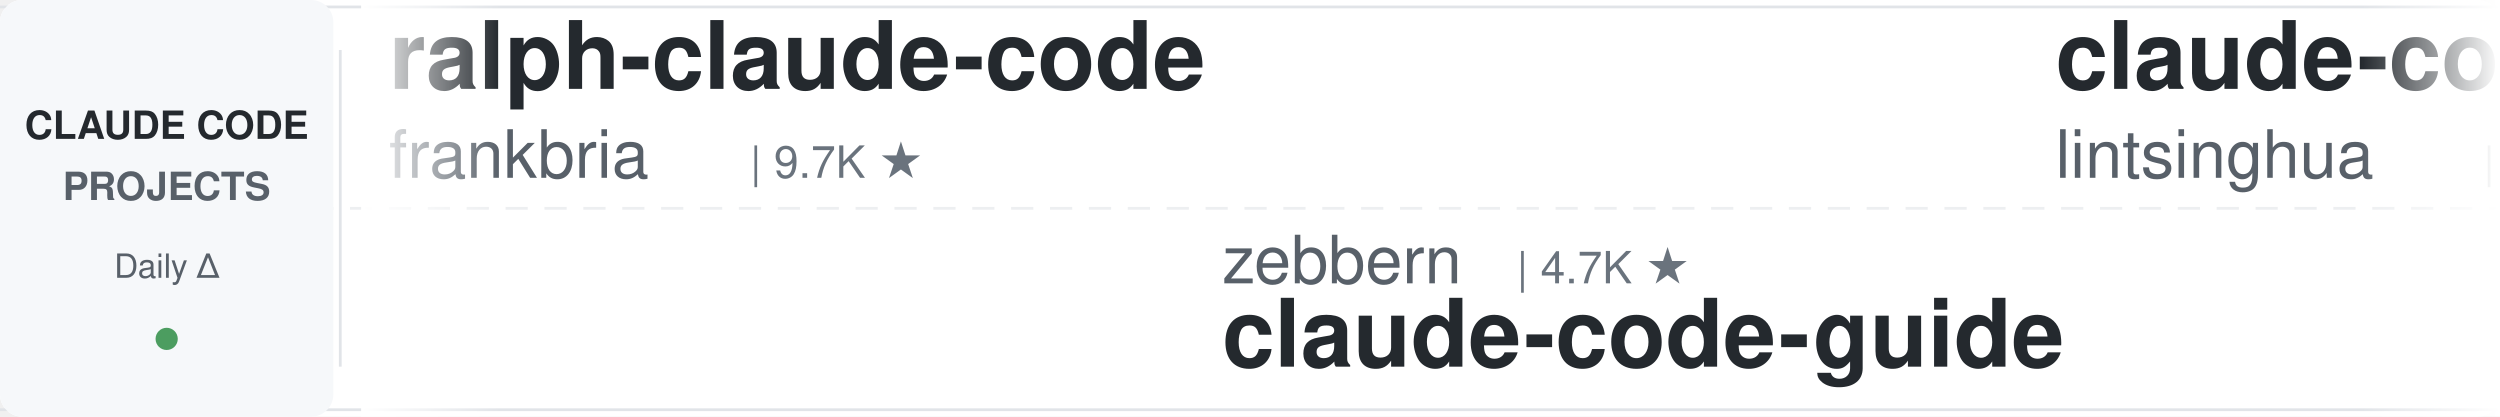
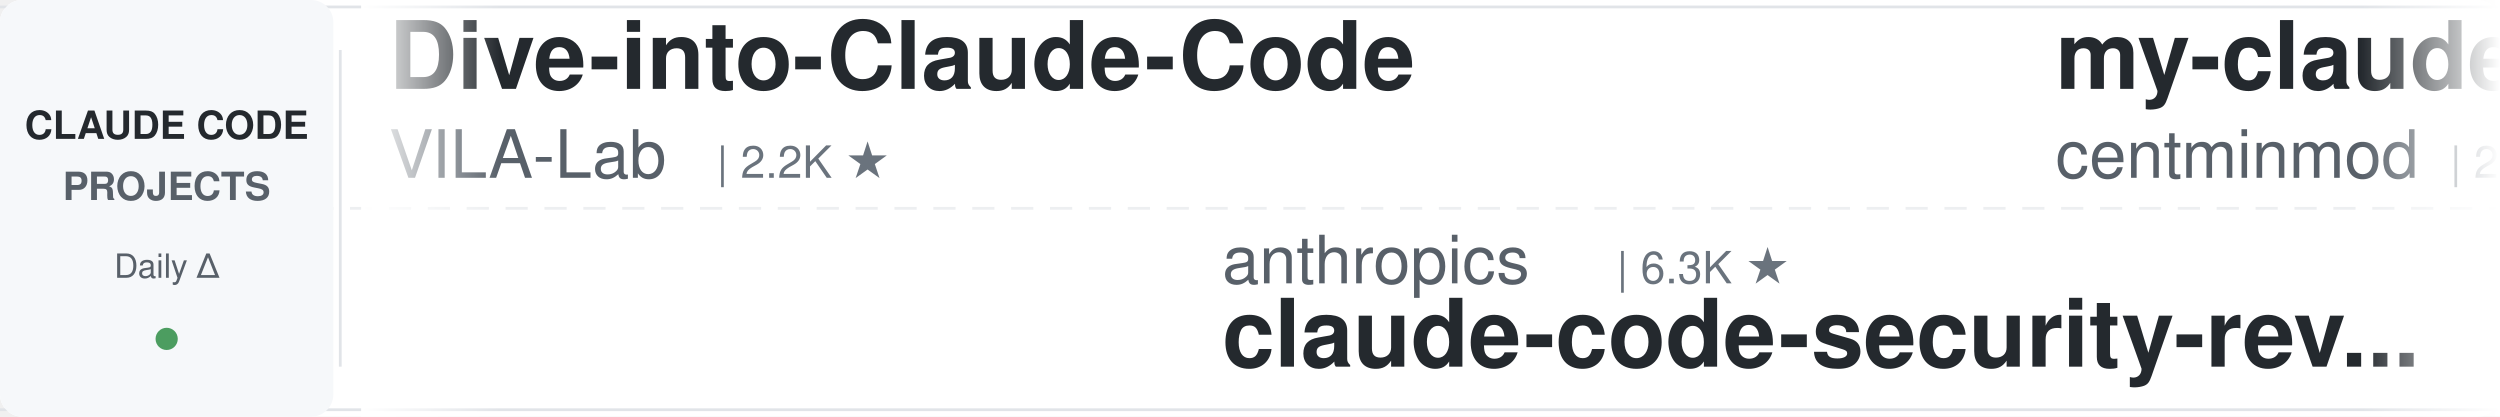
<svg xmlns="http://www.w3.org/2000/svg" width="900" height="150">
  <defs>
    <linearGradient id="leftFade" x1="0%" y1="0%" x2="100%" y2="0%">
      <stop offset="0%" style="stop-color:#ffffff;stop-opacity:1" />
      <stop offset="100%" style="stop-color:#ffffff;stop-opacity:0" />
    </linearGradient>
    <linearGradient id="rightFade" x1="0%" y1="0%" x2="100%" y2="0%">
      <stop offset="0%" style="stop-color:#ffffff;stop-opacity:0" />
      <stop offset="100%" style="stop-color:#ffffff;stop-opacity:1" />
    </linearGradient>
  </defs>
  <rect width="900" height="150" fill="#ffffff" rx="8" />
  <rect x="0" y="2" width="900" height="1" fill="#e1e4e8" />
  <rect x="0" y="147" width="900" height="1" fill="#e1e4e8" />
  <line x1="0" y1="75" x2="900" y2="75" stroke="#e1e4e8" stroke-width="1" stroke-dasharray="8 6" opacity="0.6" />
  <rect x="0" y="0" width="120" height="150" fill="#f6f8fa" rx="8" />
  <text x="60" y="50" font-family="-apple-system, BlinkMacSystemFont, 'Segoe UI', Helvetica, Arial, sans-serif" font-size="14" font-weight="600" fill="#24292e" text-anchor="middle">CLAUDE CODE</text>
  <text x="60" y="72" font-family="-apple-system, BlinkMacSystemFont, 'Segoe UI', Helvetica, Arial, sans-serif" font-size="14" font-weight="600" fill="#586069" text-anchor="middle">PROJECTS</text>
  <text x="60" y="100" font-family="-apple-system, BlinkMacSystemFont, 'Segoe UI', Helvetica, Arial, sans-serif" font-size="12" font-weight="500" fill="#586069" text-anchor="middle">Daily Δ</text>
  <circle cx="60" cy="122" r="4" fill="#22863a" opacity="0.8" />
  <rect x="122" y="18" width="1" height="114" fill="#e1e4e8" />
  <clipPath id="tickerClip">
    <rect x="130" y="0" width="770" height="150" />
  </clipPath>
  <g clip-path="url(#tickerClip)">
    <g id="tickerItems">
      <animateTransform attributeName="transform" attributeType="XML" type="translate" from="0 0" to="-3000 0" dur="54s" repeatCount="indefinite" />
      <g transform="translate(0, 0)">
-         <text x="140" y="32" font-family="-apple-system, BlinkMacSystemFont, 'Segoe UI', Helvetica, Arial, sans-serif" font-size="34" font-weight="600" fill="#24292e">ralph-claude-code</text>
-         <text x="140" y="64" font-family="-apple-system, BlinkMacSystemFont, 'Segoe UI', Helvetica, Arial, sans-serif" font-size="24" font-weight="400" fill="#586069">frankbria</text>
-         <text x="270" y="64" font-family="-apple-system, BlinkMacSystemFont, 'Segoe UI', Helvetica, Arial, sans-serif" font-size="16" font-weight="500" fill="#6a737d">| 9.7K ★</text>
+         <text x="140" y="32" font-family="-apple-system, BlinkMacSystemFont, 'Segoe UI', Helvetica, Arial, sans-serif" font-size="34" font-weight="600" fill="#24292e">Dive-into-Claude-Code</text>
+         <text x="140" y="64" font-family="-apple-system, BlinkMacSystemFont, 'Segoe UI', Helvetica, Arial, sans-serif" font-size="24" font-weight="400" fill="#586069">VILA-Lab</text>
+         <text x="258" y="64" font-family="-apple-system, BlinkMacSystemFont, 'Segoe UI', Helvetica, Arial, sans-serif" font-size="16" font-weight="500" fill="#6a737d">| 2.2K ★</text>
      </g>
      <g transform="translate(300, 0)">
-         <text x="140" y="102" font-family="-apple-system, BlinkMacSystemFont, 'Segoe UI', Helvetica, Arial, sans-serif" font-size="24" font-weight="400" fill="#586069">zebbern</text>
-         <text x="246" y="102" font-family="-apple-system, BlinkMacSystemFont, 'Segoe UI', Helvetica, Arial, sans-serif" font-size="16" font-weight="500" fill="#6a737d">| 4.7K ★</text>
-         <text x="140" y="132" font-family="-apple-system, BlinkMacSystemFont, 'Segoe UI', Helvetica, Arial, sans-serif" font-size="34" font-weight="600" fill="#24292e">claude-code-guide</text>
+         <text x="140" y="102" font-family="-apple-system, BlinkMacSystemFont, 'Segoe UI', Helvetica, Arial, sans-serif" font-size="24" font-weight="400" fill="#586069">anthropics</text>
+         <text x="282" y="102" font-family="-apple-system, BlinkMacSystemFont, 'Segoe UI', Helvetica, Arial, sans-serif" font-size="16" font-weight="500" fill="#6a737d">| 6.3K ★</text>
+         <text x="140" y="132" font-family="-apple-system, BlinkMacSystemFont, 'Segoe UI', Helvetica, Arial, sans-serif" font-size="34" font-weight="600" fill="#24292e">claude-code-security-rev...</text>
      </g>
      <g transform="translate(600, 0)">
-         <text x="140" y="32" font-family="-apple-system, BlinkMacSystemFont, 'Segoe UI', Helvetica, Arial, sans-serif" font-size="34" font-weight="600" fill="#24292e">claude-code-book</text>
-         <text x="140" y="64" font-family="-apple-system, BlinkMacSystemFont, 'Segoe UI', Helvetica, Arial, sans-serif" font-size="24" font-weight="400" fill="#586069">lintsinghua</text>
-         <text x="294" y="64" font-family="-apple-system, BlinkMacSystemFont, 'Segoe UI', Helvetica, Arial, sans-serif" font-size="16" font-weight="500" fill="#6a737d">| 4.3K ★</text>
+         <text x="140" y="32" font-family="-apple-system, BlinkMacSystemFont, 'Segoe UI', Helvetica, Arial, sans-serif" font-size="34" font-weight="600" fill="#24292e">my-claude-code-setup</text>
+         <text x="140" y="64" font-family="-apple-system, BlinkMacSystemFont, 'Segoe UI', Helvetica, Arial, sans-serif" font-size="24" font-weight="400" fill="#586069">centminmod</text>
+         <text x="282" y="64" font-family="-apple-system, BlinkMacSystemFont, 'Segoe UI', Helvetica, Arial, sans-serif" font-size="16" font-weight="500" fill="#6a737d">| 2.7K ★</text>
      </g>
      <g transform="translate(900, 0)">
-         <text x="140" y="102" font-family="-apple-system, BlinkMacSystemFont, 'Segoe UI', Helvetica, Arial, sans-serif" font-size="24" font-weight="400" fill="#586069">ChrisWiles</text>
-         <text x="282" y="102" font-family="-apple-system, BlinkMacSystemFont, 'Segoe UI', Helvetica, Arial, sans-serif" font-size="16" font-weight="500" fill="#6a737d">| 6.1K ★</text>
-         <text x="140" y="132" font-family="-apple-system, BlinkMacSystemFont, 'Segoe UI', Helvetica, Arial, sans-serif" font-size="34" font-weight="600" fill="#24292e">claude-code-showcase</text>
+         <text x="140" y="102" font-family="-apple-system, BlinkMacSystemFont, 'Segoe UI', Helvetica, Arial, sans-serif" font-size="24" font-weight="400" fill="#586069">ponponon</text>
+         <text x="258" y="102" font-family="-apple-system, BlinkMacSystemFont, 'Segoe UI', Helvetica, Arial, sans-serif" font-size="16" font-weight="500" fill="#6a737d">| 2.3K ★</text>
+         <text x="140" y="132" font-family="-apple-system, BlinkMacSystemFont, 'Segoe UI', Helvetica, Arial, sans-serif" font-size="34" font-weight="600" fill="#24292e">claude_code_src</text>
      </g>
      <g transform="translate(1200, 0)">
-         <text x="140" y="32" font-family="-apple-system, BlinkMacSystemFont, 'Segoe UI', Helvetica, Arial, sans-serif" font-size="34" font-weight="600" fill="#24292e">awesome-claude-code-plug...</text>
-         <text x="140" y="64" font-family="-apple-system, BlinkMacSystemFont, 'Segoe UI', Helvetica, Arial, sans-serif" font-size="24" font-weight="400" fill="#586069">ccplugins</text>
-         <text x="270" y="64" font-family="-apple-system, BlinkMacSystemFont, 'Segoe UI', Helvetica, Arial, sans-serif" font-size="16" font-weight="500" fill="#6a737d">| 970 ★</text>
+         <text x="140" y="32" font-family="-apple-system, BlinkMacSystemFont, 'Segoe UI', Helvetica, Arial, sans-serif" font-size="34" font-weight="600" fill="#24292e">claude-code-showcase</text>
+         <text x="140" y="64" font-family="-apple-system, BlinkMacSystemFont, 'Segoe UI', Helvetica, Arial, sans-serif" font-size="24" font-weight="400" fill="#586069">ChrisWiles</text>
+         <text x="282" y="64" font-family="-apple-system, BlinkMacSystemFont, 'Segoe UI', Helvetica, Arial, sans-serif" font-size="16" font-weight="500" fill="#6a737d">| 6.1K ★</text>
      </g>
      <g transform="translate(1500, 0)">
-         <text x="140" y="102" font-family="-apple-system, BlinkMacSystemFont, 'Segoe UI', Helvetica, Arial, sans-serif" font-size="24" font-weight="400" fill="#586069">rohitg00</text>
-         <text x="258" y="102" font-family="-apple-system, BlinkMacSystemFont, 'Segoe UI', Helvetica, Arial, sans-serif" font-size="16" font-weight="500" fill="#6a737d">| 2.7K ★</text>
-         <text x="140" y="132" font-family="-apple-system, BlinkMacSystemFont, 'Segoe UI', Helvetica, Arial, sans-serif" font-size="34" font-weight="600" fill="#24292e">awesome-claude-code-tool...</text>
-       </g>
-       <g transform="translate(1800, 0)">
-         <text x="140" y="32" font-family="-apple-system, BlinkMacSystemFont, 'Segoe UI', Helvetica, Arial, sans-serif" font-size="34" font-weight="600" fill="#24292e">claude-code-base-action</text>
-         <text x="140" y="64" font-family="-apple-system, BlinkMacSystemFont, 'Segoe UI', Helvetica, Arial, sans-serif" font-size="24" font-weight="400" fill="#586069">anthropics</text>
-         <text x="282" y="64" font-family="-apple-system, BlinkMacSystemFont, 'Segoe UI', Helvetica, Arial, sans-serif" font-size="16" font-weight="500" fill="#6a737d">| 998 ★</text>
-       </g>
-       <g transform="translate(2100, 0)">
        <text x="140" y="102" font-family="-apple-system, BlinkMacSystemFont, 'Segoe UI', Helvetica, Arial, sans-serif" font-size="24" font-weight="400" fill="#586069">huangserva</text>
        <text x="282" y="102" font-family="-apple-system, BlinkMacSystemFont, 'Segoe UI', Helvetica, Arial, sans-serif" font-size="16" font-weight="500" fill="#6a737d">| 629 ★</text>
        <text x="140" y="132" font-family="-apple-system, BlinkMacSystemFont, 'Segoe UI', Helvetica, Arial, sans-serif" font-size="34" font-weight="600" fill="#24292e">claude-code-cli</text>
      </g>
+       <g transform="translate(1800, 0)">
+         <text x="140" y="32" font-family="-apple-system, BlinkMacSystemFont, 'Segoe UI', Helvetica, Arial, sans-serif" font-size="34" font-weight="600" fill="#24292e">Claude-Code-Usage-Monito...</text>
+         <text x="140" y="64" font-family="-apple-system, BlinkMacSystemFont, 'Segoe UI', Helvetica, Arial, sans-serif" font-size="24" font-weight="400" fill="#586069">Maciek-roboblog</text>
+         <text x="342" y="64" font-family="-apple-system, BlinkMacSystemFont, 'Segoe UI', Helvetica, Arial, sans-serif" font-size="16" font-weight="500" fill="#6a737d">| 8.7K ★</text>
+       </g>
+       <g transform="translate(2100, 0)">
+         <text x="140" y="102" font-family="-apple-system, BlinkMacSystemFont, 'Segoe UI', Helvetica, Arial, sans-serif" font-size="24" font-weight="400" fill="#586069">OneRedOak</text>
+         <text x="270" y="102" font-family="-apple-system, BlinkMacSystemFont, 'Segoe UI', Helvetica, Arial, sans-serif" font-size="16" font-weight="500" fill="#6a737d">| 3.9K ★</text>
+         <text x="140" y="132" font-family="-apple-system, BlinkMacSystemFont, 'Segoe UI', Helvetica, Arial, sans-serif" font-size="34" font-weight="600" fill="#24292e">claude-code-workflows</text>
+       </g>
      <g transform="translate(2400, 0)">
-         <text x="140" y="32" font-family="-apple-system, BlinkMacSystemFont, 'Segoe UI', Helvetica, Arial, sans-serif" font-size="34" font-weight="600" fill="#24292e">claude-code-prompts</text>
-         <text x="140" y="64" font-family="-apple-system, BlinkMacSystemFont, 'Segoe UI', Helvetica, Arial, sans-serif" font-size="24" font-weight="400" fill="#586069">repowise-dev</text>
-         <text x="306" y="64" font-family="-apple-system, BlinkMacSystemFont, 'Segoe UI', Helvetica, Arial, sans-serif" font-size="16" font-weight="500" fill="#6a737d">| 1.2K ★</text>
+         <text x="140" y="32" font-family="-apple-system, BlinkMacSystemFont, 'Segoe UI', Helvetica, Arial, sans-serif" font-size="34" font-weight="600" fill="#24292e">Claude-Code-Game-Studios</text>
+         <text x="140" y="64" font-family="-apple-system, BlinkMacSystemFont, 'Segoe UI', Helvetica, Arial, sans-serif" font-size="24" font-weight="400" fill="#586069">Donchitos</text>
+         <text x="270" y="64" font-family="-apple-system, BlinkMacSystemFont, 'Segoe UI', Helvetica, Arial, sans-serif" font-size="16" font-weight="500" fill="#6a737d">| 26.0K ★</text>
      </g>
      <g transform="translate(2700, 0)">
-         <text x="140" y="102" font-family="-apple-system, BlinkMacSystemFont, 'Segoe UI', Helvetica, Arial, sans-serif" font-size="24" font-weight="400" fill="#586069">Windy3f3f3f3f</text>
-         <text x="318" y="102" font-family="-apple-system, BlinkMacSystemFont, 'Segoe UI', Helvetica, Arial, sans-serif" font-size="16" font-weight="500" fill="#6a737d">| 3.7K ★</text>
-         <text x="140" y="132" font-family="-apple-system, BlinkMacSystemFont, 'Segoe UI', Helvetica, Arial, sans-serif" font-size="34" font-weight="600" fill="#24292e">how-claude-code-works</text>
+         <text x="140" y="102" font-family="-apple-system, BlinkMacSystemFont, 'Segoe UI', Helvetica, Arial, sans-serif" font-size="24" font-weight="400" fill="#586069">pedrohcgs</text>
+         <text x="270" y="102" font-family="-apple-system, BlinkMacSystemFont, 'Segoe UI', Helvetica, Arial, sans-serif" font-size="16" font-weight="500" fill="#6a737d">| 1.7K ★</text>
+         <text x="140" y="132" font-family="-apple-system, BlinkMacSystemFont, 'Segoe UI', Helvetica, Arial, sans-serif" font-size="34" font-weight="600" fill="#24292e">claude-code-my-workflow</text>
      </g>
      <g transform="translate(3000, 0)">
-         <text x="140" y="32" font-family="-apple-system, BlinkMacSystemFont, 'Segoe UI', Helvetica, Arial, sans-serif" font-size="34" font-weight="600" fill="#24292e">ralph-claude-code</text>
-         <text x="140" y="64" font-family="-apple-system, BlinkMacSystemFont, 'Segoe UI', Helvetica, Arial, sans-serif" font-size="24" font-weight="400" fill="#586069">frankbria</text>
-         <text x="270" y="64" font-family="-apple-system, BlinkMacSystemFont, 'Segoe UI', Helvetica, Arial, sans-serif" font-size="16" font-weight="500" fill="#6a737d">| 9.7K ★</text>
+         <text x="140" y="32" font-family="-apple-system, BlinkMacSystemFont, 'Segoe UI', Helvetica, Arial, sans-serif" font-size="34" font-weight="600" fill="#24292e">Dive-into-Claude-Code</text>
+         <text x="140" y="64" font-family="-apple-system, BlinkMacSystemFont, 'Segoe UI', Helvetica, Arial, sans-serif" font-size="24" font-weight="400" fill="#586069">VILA-Lab</text>
+         <text x="258" y="64" font-family="-apple-system, BlinkMacSystemFont, 'Segoe UI', Helvetica, Arial, sans-serif" font-size="16" font-weight="500" fill="#6a737d">| 2.2K ★</text>
      </g>
      <g transform="translate(3300, 0)">
-         <text x="140" y="102" font-family="-apple-system, BlinkMacSystemFont, 'Segoe UI', Helvetica, Arial, sans-serif" font-size="24" font-weight="400" fill="#586069">zebbern</text>
-         <text x="246" y="102" font-family="-apple-system, BlinkMacSystemFont, 'Segoe UI', Helvetica, Arial, sans-serif" font-size="16" font-weight="500" fill="#6a737d">| 4.7K ★</text>
-         <text x="140" y="132" font-family="-apple-system, BlinkMacSystemFont, 'Segoe UI', Helvetica, Arial, sans-serif" font-size="34" font-weight="600" fill="#24292e">claude-code-guide</text>
+         <text x="140" y="102" font-family="-apple-system, BlinkMacSystemFont, 'Segoe UI', Helvetica, Arial, sans-serif" font-size="24" font-weight="400" fill="#586069">anthropics</text>
+         <text x="282" y="102" font-family="-apple-system, BlinkMacSystemFont, 'Segoe UI', Helvetica, Arial, sans-serif" font-size="16" font-weight="500" fill="#6a737d">| 6.3K ★</text>
+         <text x="140" y="132" font-family="-apple-system, BlinkMacSystemFont, 'Segoe UI', Helvetica, Arial, sans-serif" font-size="34" font-weight="600" fill="#24292e">claude-code-security-rev...</text>
      </g>
      <g transform="translate(3600, 0)">
-         <text x="140" y="32" font-family="-apple-system, BlinkMacSystemFont, 'Segoe UI', Helvetica, Arial, sans-serif" font-size="34" font-weight="600" fill="#24292e">claude-code-book</text>
-         <text x="140" y="64" font-family="-apple-system, BlinkMacSystemFont, 'Segoe UI', Helvetica, Arial, sans-serif" font-size="24" font-weight="400" fill="#586069">lintsinghua</text>
-         <text x="294" y="64" font-family="-apple-system, BlinkMacSystemFont, 'Segoe UI', Helvetica, Arial, sans-serif" font-size="16" font-weight="500" fill="#6a737d">| 4.3K ★</text>
+         <text x="140" y="32" font-family="-apple-system, BlinkMacSystemFont, 'Segoe UI', Helvetica, Arial, sans-serif" font-size="34" font-weight="600" fill="#24292e">my-claude-code-setup</text>
+         <text x="140" y="64" font-family="-apple-system, BlinkMacSystemFont, 'Segoe UI', Helvetica, Arial, sans-serif" font-size="24" font-weight="400" fill="#586069">centminmod</text>
+         <text x="282" y="64" font-family="-apple-system, BlinkMacSystemFont, 'Segoe UI', Helvetica, Arial, sans-serif" font-size="16" font-weight="500" fill="#6a737d">| 2.7K ★</text>
      </g>
      <g transform="translate(3900, 0)">
-         <text x="140" y="102" font-family="-apple-system, BlinkMacSystemFont, 'Segoe UI', Helvetica, Arial, sans-serif" font-size="24" font-weight="400" fill="#586069">ChrisWiles</text>
-         <text x="282" y="102" font-family="-apple-system, BlinkMacSystemFont, 'Segoe UI', Helvetica, Arial, sans-serif" font-size="16" font-weight="500" fill="#6a737d">| 6.1K ★</text>
-         <text x="140" y="132" font-family="-apple-system, BlinkMacSystemFont, 'Segoe UI', Helvetica, Arial, sans-serif" font-size="34" font-weight="600" fill="#24292e">claude-code-showcase</text>
+         <text x="140" y="102" font-family="-apple-system, BlinkMacSystemFont, 'Segoe UI', Helvetica, Arial, sans-serif" font-size="24" font-weight="400" fill="#586069">ponponon</text>
+         <text x="258" y="102" font-family="-apple-system, BlinkMacSystemFont, 'Segoe UI', Helvetica, Arial, sans-serif" font-size="16" font-weight="500" fill="#6a737d">| 2.3K ★</text>
+         <text x="140" y="132" font-family="-apple-system, BlinkMacSystemFont, 'Segoe UI', Helvetica, Arial, sans-serif" font-size="34" font-weight="600" fill="#24292e">claude_code_src</text>
      </g>
    </g>
  </g>
  <rect x="130" y="0" width="50" height="150" fill="url(#leftFade)" />
  <rect x="850" y="0" width="50" height="150" fill="url(#rightFade)" />
</svg>
